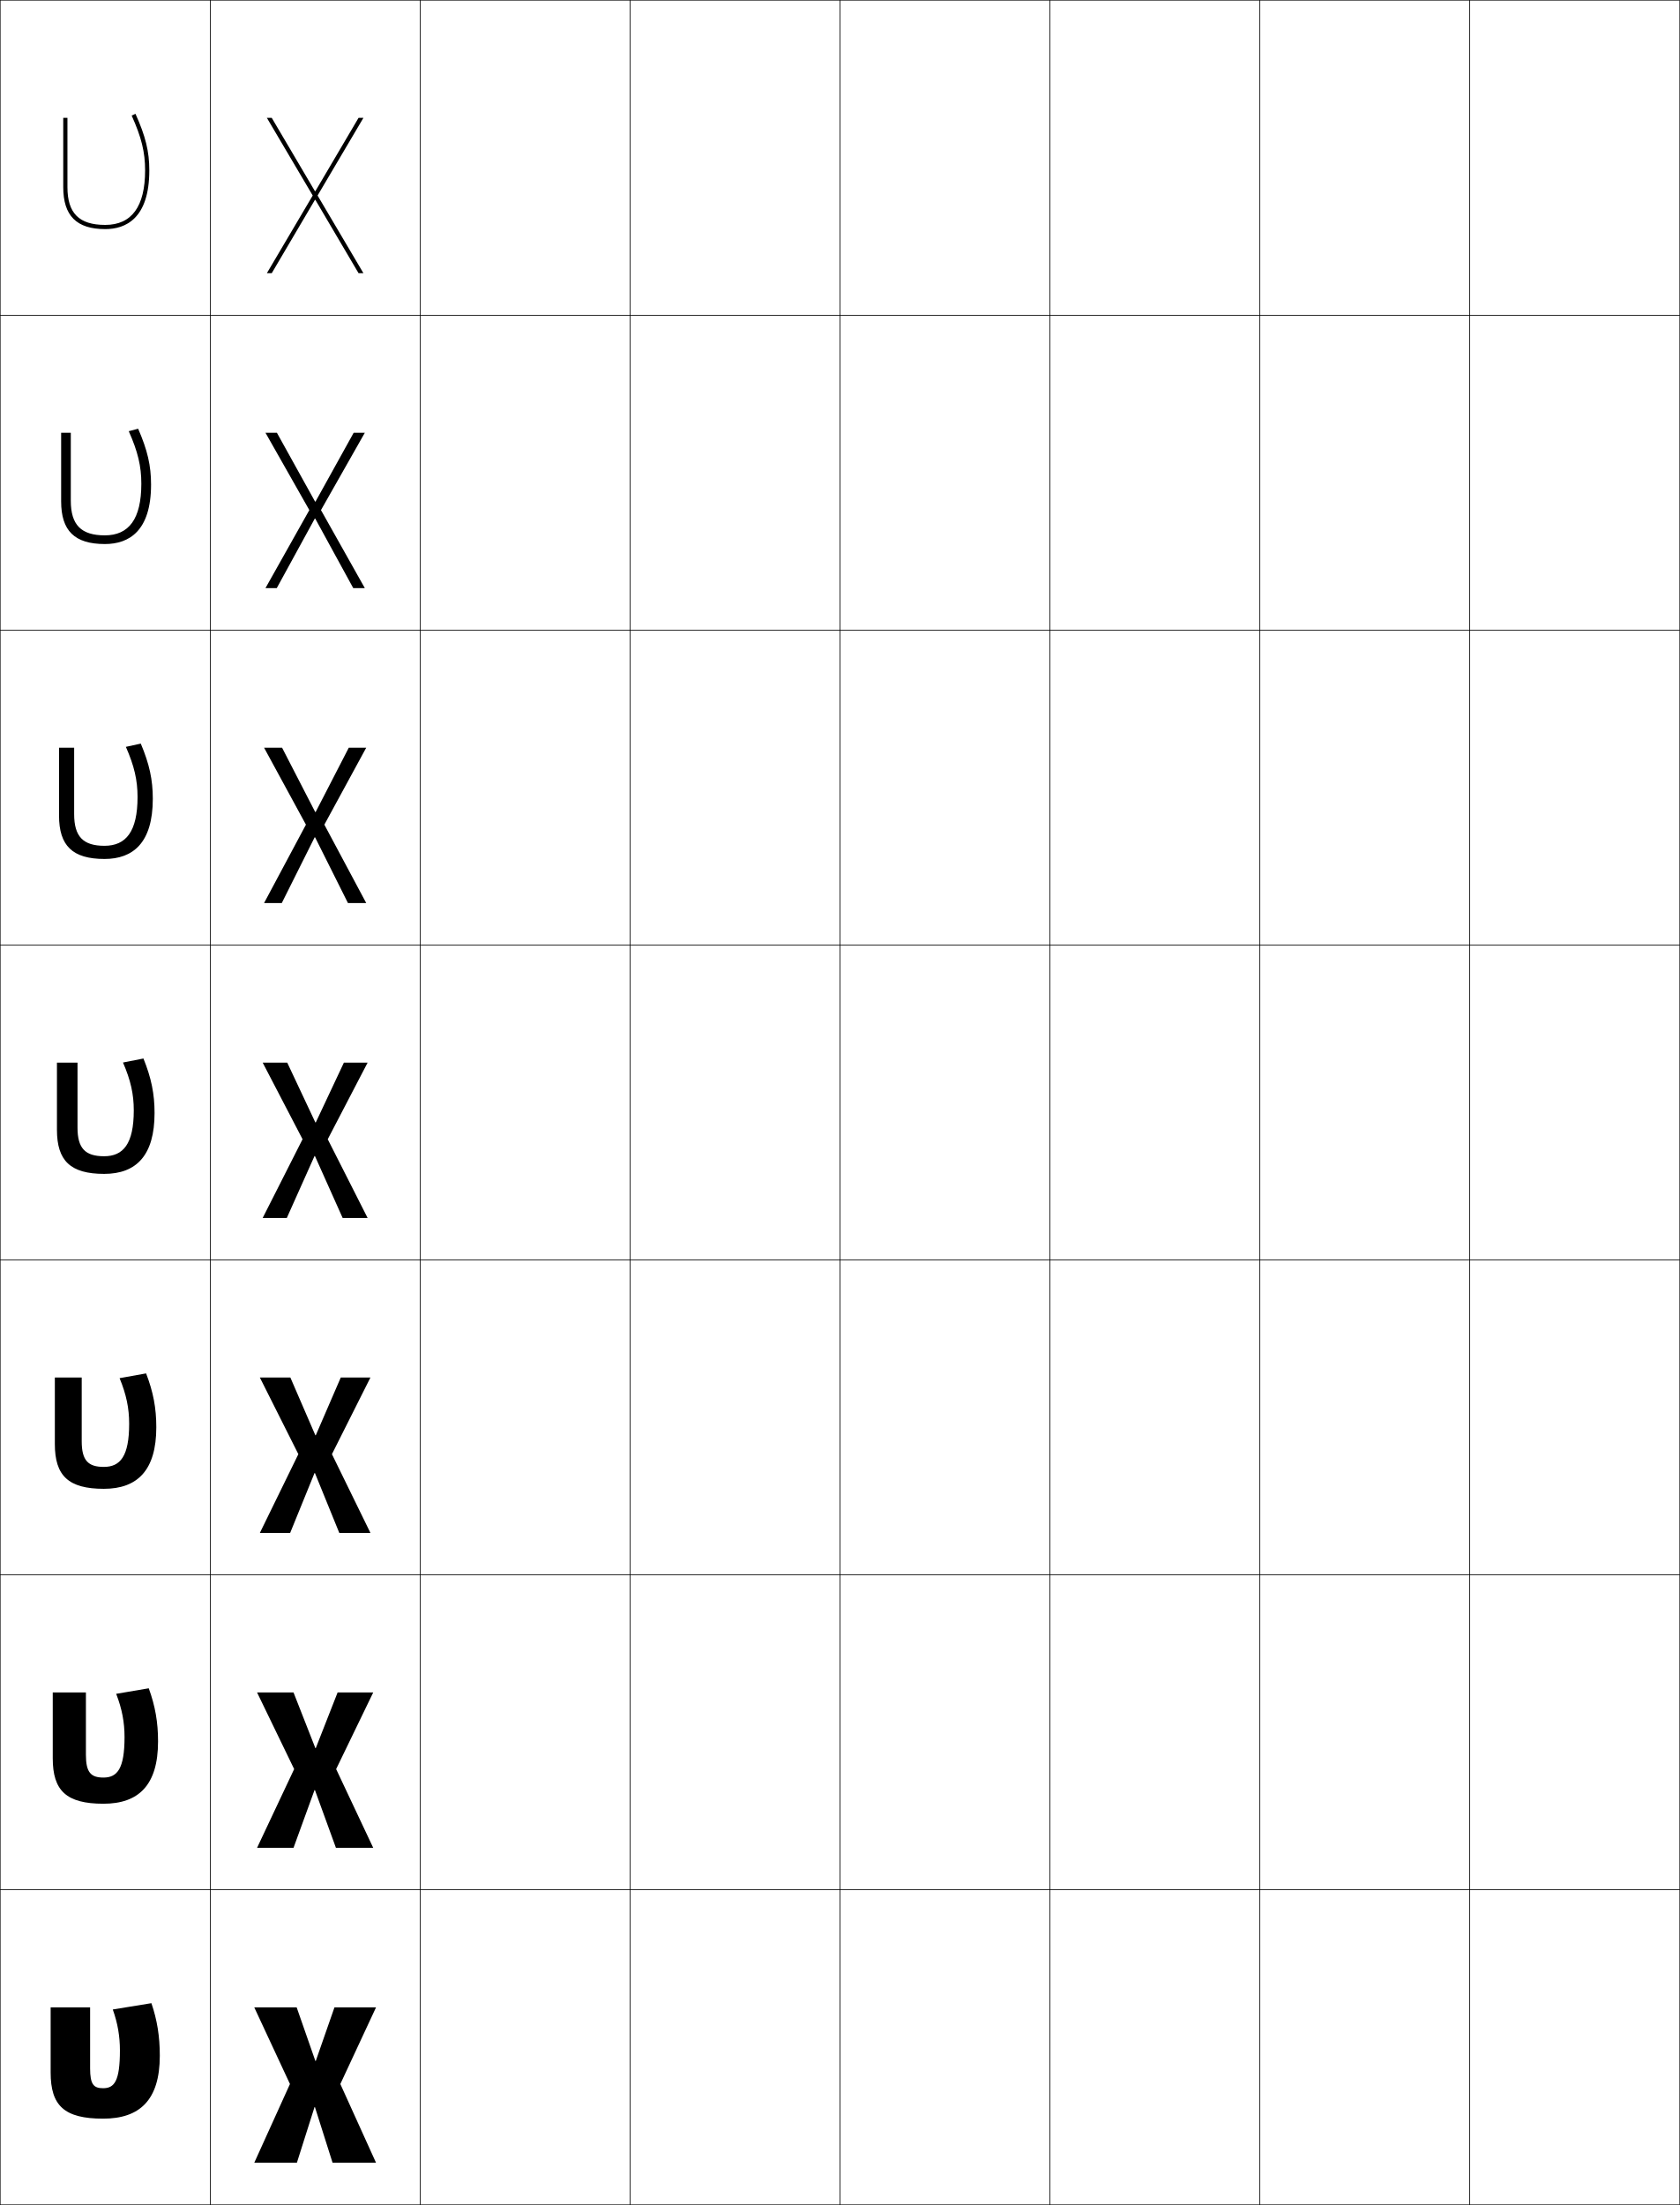
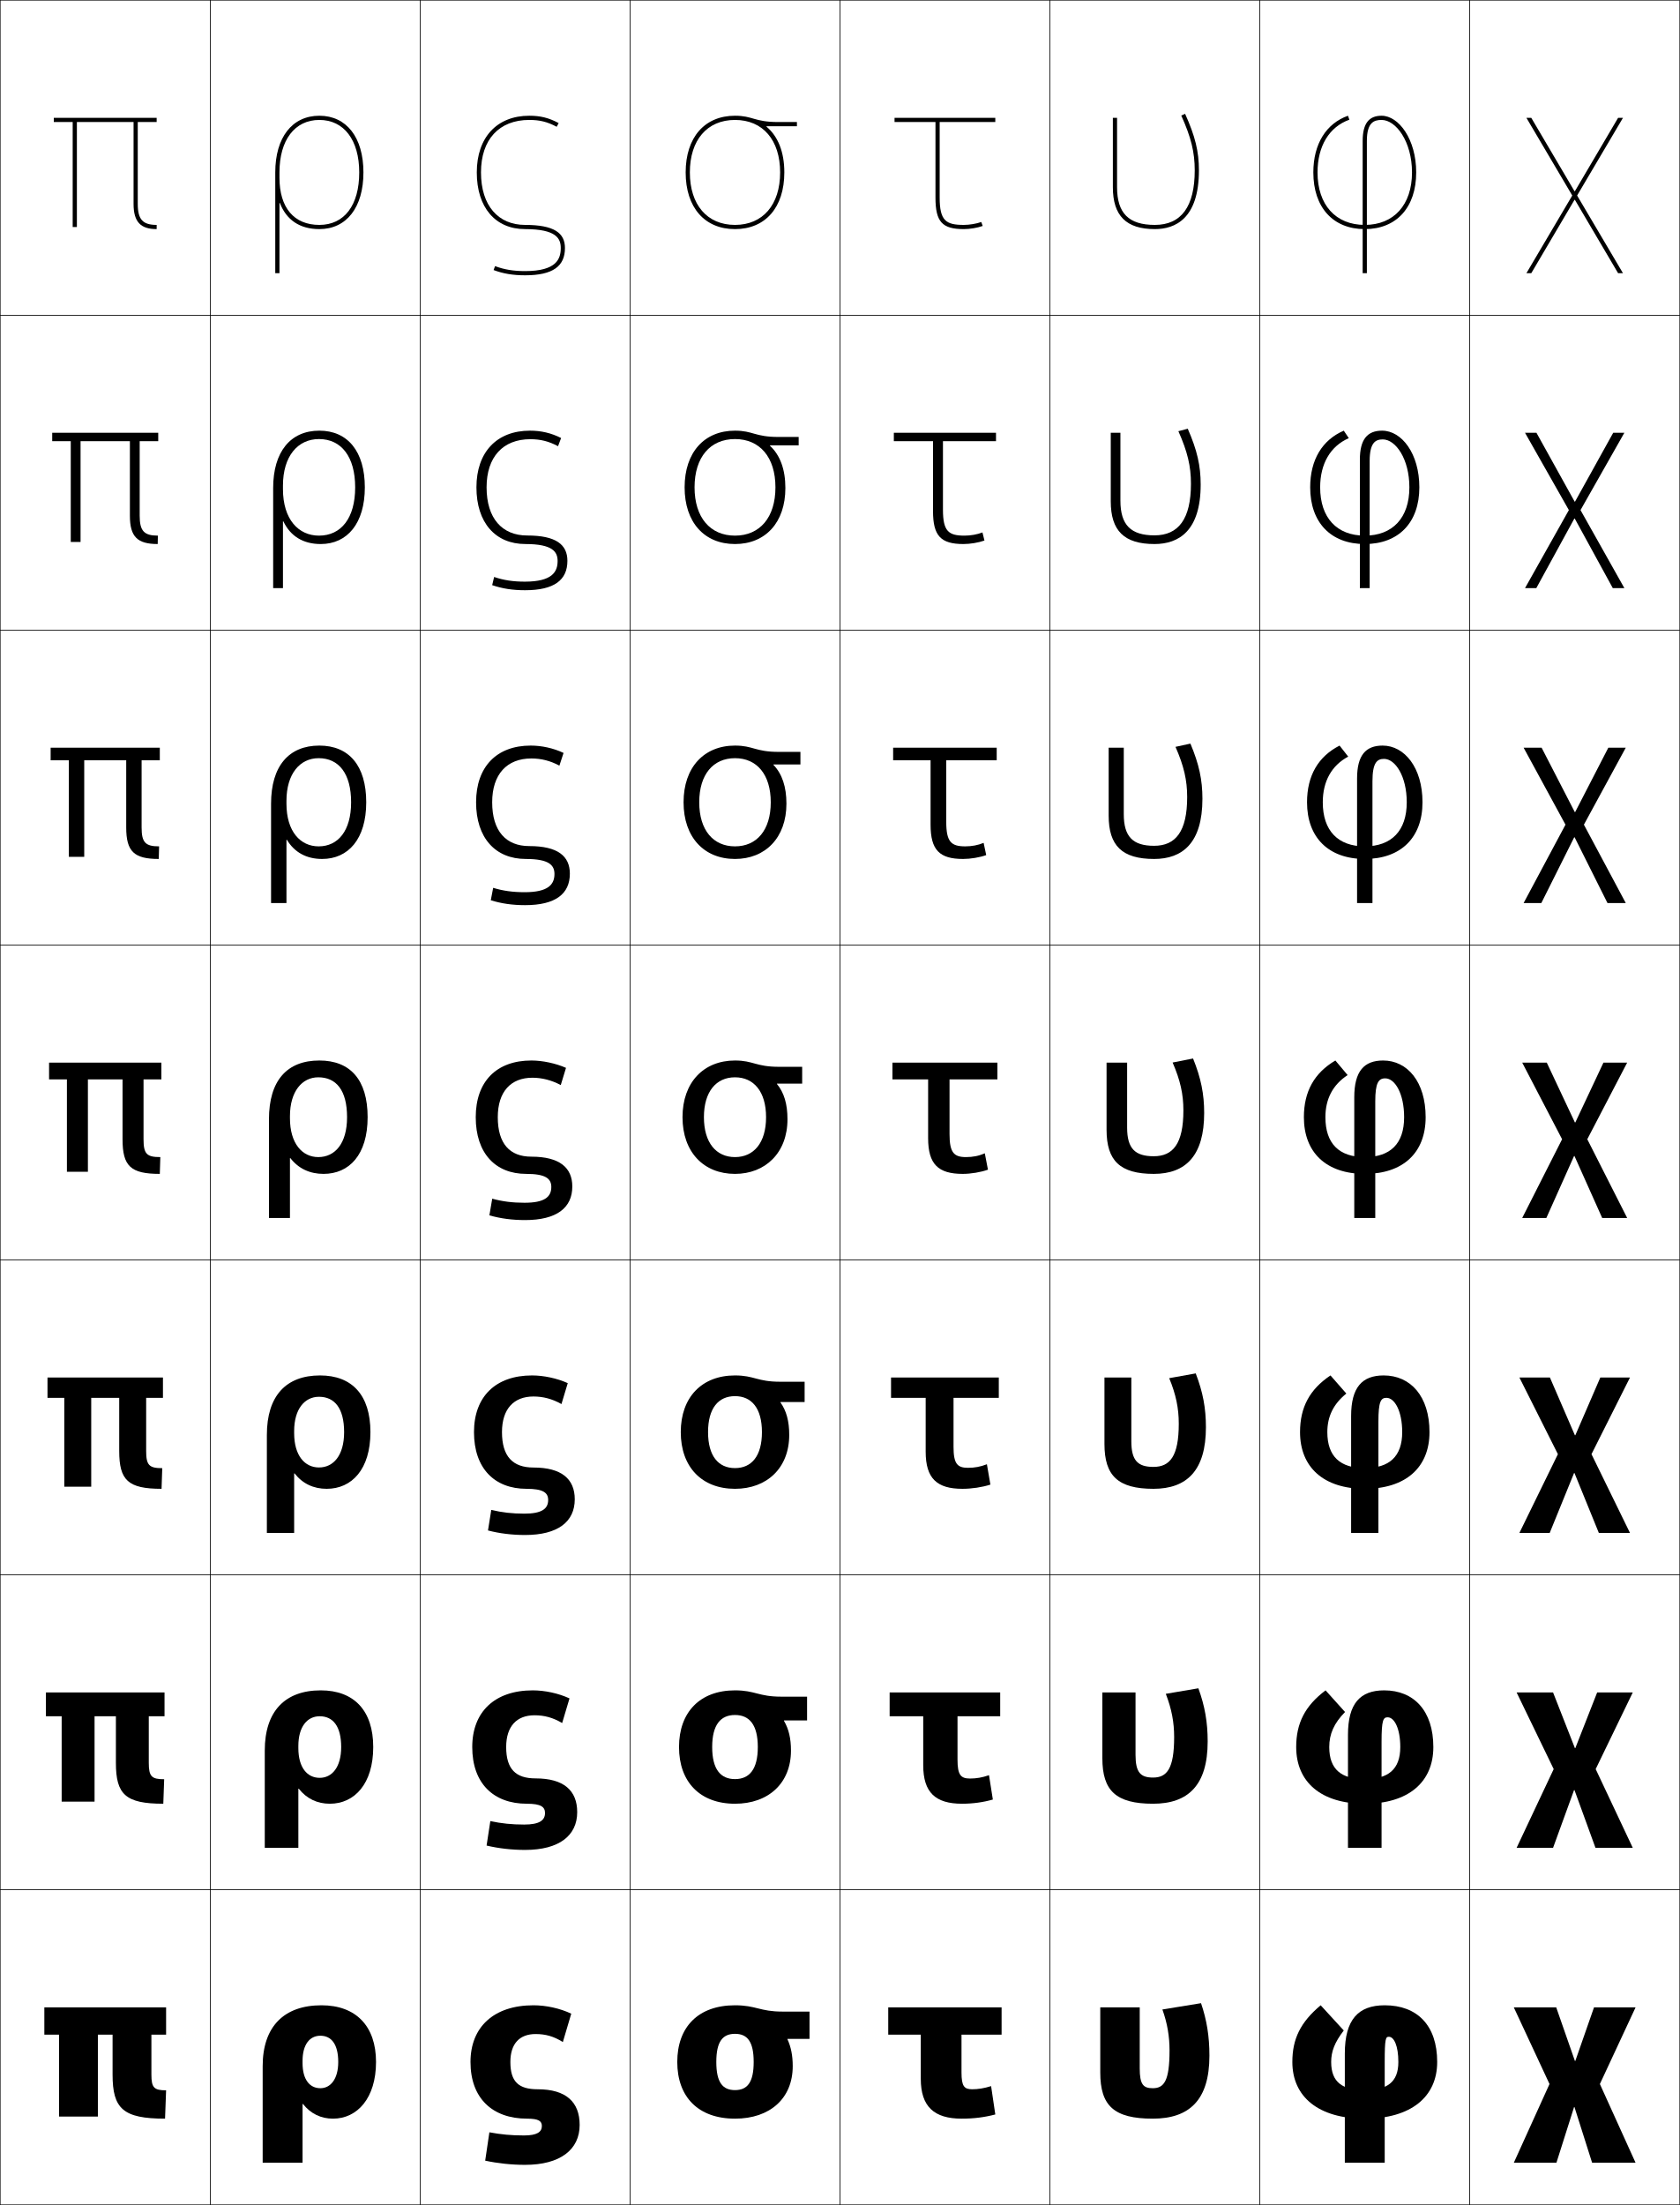
<svg xmlns="http://www.w3.org/2000/svg" width="800.25" height="1050.25" viewBox="0 0 800.25 1050.25" overflow="visible" enable-background="new 0 0 800.25 1050.25" xml:space="preserve">
  <g id="レイヤー1">
    <g>
      <rect x="0.125" y="0.125" fill="none" stroke="#000000" stroke-width="0.25" width="100" height="150" />
      <rect x="100.125" y="0.125" fill="none" stroke="#000000" stroke-width="0.25" width="100" height="150" />
      <rect x="200.125" y="0.125" fill="none" stroke="#000000" stroke-width="0.25" width="100" height="150" />
      <rect x="300.125" y="0.125" fill="none" stroke="#000000" stroke-width="0.25" width="100" height="150" />
      <rect x="400.125" y="0.125" fill="none" stroke="#000000" stroke-width="0.25" width="100" height="150" />
      <rect x="500.125" y="0.125" fill="none" stroke="#000000" stroke-width="0.25" width="100" height="150" />
      <rect x="600.125" y="0.125" fill="none" stroke="#000000" stroke-width="0.25" width="100" height="150" />
      <rect x="0.125" y="150.125" fill="none" stroke="#000000" stroke-width="0.25" width="100" height="150" />
      <rect x="100.125" y="150.125" fill="none" stroke="#000000" stroke-width="0.25" width="100" height="150" />
      <rect x="200.125" y="150.125" fill="none" stroke="#000000" stroke-width="0.25" width="100" height="150" />
      <rect x="300.125" y="150.125" fill="none" stroke="#000000" stroke-width="0.25" width="100" height="150" />
      <rect x="400.125" y="150.125" fill="none" stroke="#000000" stroke-width="0.25" width="100" height="150" />
      <rect x="500.125" y="150.125" fill="none" stroke="#000000" stroke-width="0.25" width="100" height="150" />
      <rect x="600.125" y="150.125" fill="none" stroke="#000000" stroke-width="0.25" width="100" height="150" />
      <rect x="0.125" y="300.125" fill="none" stroke="#000000" stroke-width="0.25" width="100" height="150" />
      <rect x="100.125" y="300.125" fill="none" stroke="#000000" stroke-width="0.25" width="100" height="150" />
      <rect x="200.125" y="300.125" fill="none" stroke="#000000" stroke-width="0.25" width="100" height="150" />
      <rect x="300.125" y="300.125" fill="none" stroke="#000000" stroke-width="0.25" width="100" height="150" />
      <rect x="400.125" y="300.125" fill="none" stroke="#000000" stroke-width="0.25" width="100" height="150" />
      <rect x="500.125" y="300.125" fill="none" stroke="#000000" stroke-width="0.25" width="100" height="150" />
      <rect x="600.125" y="300.125" fill="none" stroke="#000000" stroke-width="0.25" width="100" height="150" />
      <rect x="0.125" y="450.125" fill="none" stroke="#000000" stroke-width="0.25" width="100" height="150" />
      <rect x="100.125" y="450.125" fill="none" stroke="#000000" stroke-width="0.25" width="100" height="150" />
      <rect x="200.125" y="450.125" fill="none" stroke="#000000" stroke-width="0.25" width="100" height="150" />
      <rect x="300.125" y="450.125" fill="none" stroke="#000000" stroke-width="0.25" width="100" height="150" />
      <rect x="400.125" y="450.125" fill="none" stroke="#000000" stroke-width="0.25" width="100" height="150" />
      <rect x="500.125" y="450.125" fill="none" stroke="#000000" stroke-width="0.25" width="100" height="150" />
      <rect x="600.125" y="450.125" fill="none" stroke="#000000" stroke-width="0.25" width="100" height="150" />
      <rect x="0.125" y="600.125" fill="none" stroke="#000000" stroke-width="0.25" width="100" height="150" />
      <rect x="100.125" y="600.125" fill="none" stroke="#000000" stroke-width="0.25" width="100" height="150" />
      <rect x="200.125" y="600.125" fill="none" stroke="#000000" stroke-width="0.25" width="100" height="150" />
      <rect x="300.125" y="600.125" fill="none" stroke="#000000" stroke-width="0.25" width="100" height="150" />
      <rect x="400.125" y="600.125" fill="none" stroke="#000000" stroke-width="0.25" width="100" height="150" />
      <rect x="500.125" y="600.125" fill="none" stroke="#000000" stroke-width="0.25" width="100" height="150" />
      <rect x="600.125" y="600.125" fill="none" stroke="#000000" stroke-width="0.25" width="100" height="150" />
      <rect x="0.125" y="750.125" fill="none" stroke="#000000" stroke-width="0.25" width="100" height="150" />
      <rect x="100.125" y="750.125" fill="none" stroke="#000000" stroke-width="0.25" width="100" height="150" />
      <rect x="200.125" y="750.125" fill="none" stroke="#000000" stroke-width="0.25" width="100" height="150" />
      <rect x="300.125" y="750.125" fill="none" stroke="#000000" stroke-width="0.25" width="100" height="150" />
      <rect x="400.125" y="750.125" fill="none" stroke="#000000" stroke-width="0.25" width="100" height="150" />
      <rect x="500.125" y="750.125" fill="none" stroke="#000000" stroke-width="0.25" width="100" height="150" />
      <rect x="600.125" y="750.125" fill="none" stroke="#000000" stroke-width="0.25" width="100" height="150" />
      <rect x="0.125" y="900.125" fill="none" stroke="#000000" stroke-width="0.25" width="100" height="150" />
      <rect x="100.125" y="900.125" fill="none" stroke="#000000" stroke-width="0.25" width="100" height="150" />
      <rect x="200.125" y="900.125" fill="none" stroke="#000000" stroke-width="0.25" width="100" height="150" />
      <rect x="300.125" y="900.125" fill="none" stroke="#000000" stroke-width="0.25" width="100" height="150" />
      <rect x="400.125" y="900.125" fill="none" stroke="#000000" stroke-width="0.25" width="100" height="150" />
      <rect x="500.125" y="900.125" fill="none" stroke="#000000" stroke-width="0.25" width="100" height="150" />
      <rect x="600.125" y="900.125" fill="none" stroke="#000000" stroke-width="0.25" width="100" height="150" />
      <rect x="700.125" y="0.125" fill="none" stroke="#000000" stroke-width="0.25" width="100" height="150" />
      <rect x="700.125" y="150.125" fill="none" stroke="#000000" stroke-width="0.25" width="100" height="150" />
      <rect x="700.125" y="300.125" fill="none" stroke="#000000" stroke-width="0.25" width="100" height="150" />
      <rect x="700.125" y="450.125" fill="none" stroke="#000000" stroke-width="0.25" width="100" height="150" />
      <rect x="700.125" y="600.125" fill="none" stroke="#000000" stroke-width="0.25" width="100" height="150" />
      <rect x="700.125" y="750.125" fill="none" stroke="#000000" stroke-width="0.25" width="100" height="150" />
      <rect x="700.125" y="900.125" fill="none" stroke="#000000" stroke-width="0.25" width="100" height="150" />
    </g>
    <g>
-       <path d="M76.125,979.125c0,21.329-9.726,30-27,30c-18.511,0-25-6.159-25-22v-31h18.8v29      c0,7.679,1.645,9.5,6.2,9.5c5.37,0,8-3.402,8-18c0-6.669-1.04-12.902-3.4-19.5      l18.4-3C74.877,962.149,76.125,969.999,76.125,979.125z" />
-       <path d="M75.292,829.458c0,20.938-9.367,29.667-26,29.667      c-17.7,0-24.167-6.192-24.167-21.667V806.125h15.8v29.667      c0,8.423,2.352,10.865,8.355,10.865c6.604,0,10.044-4.199,10.044-19.283      c0-6.999-1.178-13.371-3.979-20.598l15.515-2.637      C73.954,812.602,75.292,820.359,75.292,829.458z" />
-       <path d="M74.458,679.792c0,20.546-9.008,29.333-25,29.333      c-16.889,0-23.333-6.225-23.333-21.333V656.125h12.8v30.333      c0,9.169,3.06,12.232,10.511,12.232c7.838,0,12.089-4.996,12.089-20.566      c0-7.329-1.316-13.841-4.558-21.696l12.629-2.273      C73.031,663.055,74.458,670.721,74.458,679.792z" />
-       <path d="M68.331,504.169C72.108,513.508,73.625,521.081,73.625,530.125c0,20.155-8.649,29-24,29      c-16.078,0-22.5-6.257-22.5-21v-32h9.8v31c0,9.913,3.768,13.599,12.667,13.599      c9.072,0,14.133-5.793,14.133-21.85c0-7.659-1.454-14.311-5.137-22.795      L68.331,504.169z" />
-       <path d="M59.962,355.73l7.104-1.547c4.119,9.778,5.725,17.258,5.725,26.275      c0,21.151-9.573,28.667-23,28.667c-15.267,0-21.667-6.291-21.667-20.667v-32.333      h7.2v31.667c0,10.758,4.362,15.066,14.444,15.066      c10.251,0,15.755-6.778,15.755-23.233      C65.524,371.635,63.976,364.843,59.962,355.73z" />
-       <path d="M61.338,205.383l4.464-1.185c4.461,10.216,6.157,17.603,6.157,26.593      c0,22.146-10.497,28.333-22,28.333c-14.456,0-20.833-6.323-20.833-20.333V206.125h4.6      v32.333c0,11.603,4.957,16.533,16.222,16.533c11.429,0,17.377-7.763,17.377-24.617      C67.325,222.055,65.681,215.124,61.338,205.383z" />
-       <path d="M62.713,55.035C67.387,65.403,69.125,72.475,69.125,81.125c0,17.252-6.393,26-19,26      c-12.449,0-18-5.552-18-18v-33h-2v33c0,13.644,6.355,20,20,20c9.58,0,21-4.858,21-28      c0-8.964-1.785-16.257-6.588-26.912L62.713,55.035z" />
+       <path d="M576.125,979.125c0,21.329-9.726,30-27,30c-18.511,0-25-6.159-25-22v-31h18.8v29      c0,7.679,1.645,9.5,6.2,9.5c5.37,0,8-3.402,8-18c0-6.669-1.04-12.902-3.4-19.5      l18.4-3C574.877,962.149,576.125,969.999,576.125,979.125z" />
+       <path d="M575.292,829.458c0,20.938-9.367,29.667-26,29.667      c-17.7,0-24.167-6.192-24.167-21.667V806.125h15.8v29.667      c0,8.423,2.353,10.865,8.355,10.865c6.604,0,10.044-4.199,10.044-19.283      c0-6.999-1.178-13.371-3.979-20.598l15.515-2.637      C573.954,812.602,575.292,820.359,575.292,829.458z" />
+       <path d="M574.458,679.792c0,20.546-9.008,29.333-25,29.333      c-16.889,0-23.333-6.225-23.333-21.333V656.125h12.8v30.333      c0,9.169,3.06,12.232,10.512,12.232c7.838,0,12.088-4.996,12.088-20.566      c0-7.329-1.315-13.841-4.558-21.696l12.629-2.273      C573.031,663.055,574.458,670.721,574.458,679.792z" />
+       <path d="M568.331,504.169C572.108,513.508,573.625,521.081,573.625,530.125      c0,20.155-8.649,29-24,29c-16.078,0-22.5-6.257-22.5-21v-32h9.8v31      c0,9.913,3.768,13.599,12.667,13.599c9.072,0,14.133-5.793,14.133-21.85      c0-7.659-1.454-14.311-5.137-22.795L568.331,504.169z" />
+       <path d="M559.963,355.73l7.104-1.547c4.119,9.778,5.725,17.258,5.725,26.275      c0,21.151-9.572,28.667-23,28.667c-15.267,0-21.666-6.291-21.666-20.667v-32.333      h7.199v31.667c0,10.758,4.362,15.066,14.445,15.066      c10.251,0,15.755-6.778,15.755-23.233      C565.524,371.635,563.976,364.843,559.963,355.73z" />
+       <path d="M561.338,205.383l4.464-1.185c4.461,10.216,6.156,17.603,6.156,26.593      c0,22.146-10.496,28.333-22,28.333c-14.455,0-20.833-6.323-20.833-20.333V206.125      h4.6v32.333c0,11.603,4.957,16.533,16.223,16.533      c11.429,0,17.378-7.763,17.378-24.617      C567.325,222.055,565.682,215.124,561.338,205.383z" />
+       <path d="M562.713,55.035C567.387,65.403,569.125,72.475,569.125,81.125c0,17.252-6.393,26-19,26      c-12.449,0-18-5.552-18-18v-33h-2v33c0,13.644,6.355,20,20,20c9.58,0,21-4.858,21-28      c0-8.964-1.785-16.257-6.588-26.912L562.713,55.035z" />
    </g>
    <g>
-       <polygon points="150.025,1003.625 158.425,1030.125 179.125,1030.125 162.125,992.625 179.125,956.125       159.325,956.125 150.426,981.625 150.226,981.625 141.325,956.125 121.125,956.125 138.125,992.625       121.125,1030.125 141.425,1030.125 149.825,1003.625 " />
-       <polygon points="150.025,852.625 160.024,880.125 177.791,880.125 160.125,842.625 177.791,806.125       160.825,806.125 150.425,832.625 150.225,832.625 139.825,806.125 122.458,806.125 140.125,842.625       122.458,880.125 139.825,880.125 149.824,852.625 " />
-       <polygon points="150.025,701.625 161.625,730.125 176.458,730.125 158.125,692.625 176.458,656.125       162.325,656.125 150.426,683.625 150.226,683.625 138.325,656.125 123.792,656.125 142.125,692.625       123.792,730.125 138.225,730.125 149.825,701.625 " />
-       <polygon points="136.825,506.125 125.125,506.125 144.125,542.625 125.125,580.125 136.625,580.125 149.824,550.625       150.024,550.625 163.225,580.125 175.125,580.125 156.125,542.625 175.125,506.125 163.825,506.125       150.426,534.625 150.226,534.625 " />
-       <polygon points="150.091,398.812 165.751,430.125 174.458,430.125 154.512,392.792       174.458,356.125 166.151,356.125 150.358,386.77 150.158,386.77 134.365,356.125       125.791,356.125 145.738,392.792 125.791,430.125 134.231,430.125 149.891,398.812 " />
-       <polygon points="150.158,247.001 168.278,280.125 173.792,280.125 152.898,242.958 173.792,206.125       168.478,206.125 150.292,238.916 150.092,238.916 131.905,206.125 126.458,206.125       147.352,242.958 126.458,280.125 131.838,280.125 149.958,247.001 " />
-       <polygon points="150.225,95.189 170.805,130.125 173.125,130.125 151.285,93.125 173.125,56.125       170.805,56.125 150.225,91.061 150.025,91.061 129.445,56.125 127.125,56.125 148.965,93.125       127.125,130.125 129.445,130.125 150.025,95.189 " />
+       <polygon points="750.025,1003.625 758.425,1030.125 779.125,1030.125 762.125,992.625 779.125,956.125       759.325,956.125 750.426,981.625 750.226,981.625 741.325,956.125 721.125,956.125 738.125,992.625       721.125,1030.125 741.425,1030.125 749.825,1003.625 " />
+       <polygon points="750.025,852.625 760.024,880.125 777.791,880.125 760.125,842.625 777.791,806.125       760.825,806.125 750.426,832.625 750.226,832.625 739.825,806.125 722.458,806.125 740.125,842.625       722.458,880.125 739.824,880.125 749.824,852.625 " />
+       <polygon points="750.024,701.625 761.625,730.125 776.458,730.125 758.125,692.625 776.458,656.125       762.325,656.125 750.426,683.625 750.226,683.625 738.325,656.125 723.792,656.125 742.125,692.625       723.792,730.125 738.225,730.125 749.824,701.625 " />
+       <polygon points="736.825,506.125 725.125,506.125 744.125,542.625 725.125,580.125 736.625,580.125 749.824,550.625       750.024,550.625 763.225,580.125 775.125,580.125 756.125,542.625 775.125,506.125 763.825,506.125       750.426,534.625 750.226,534.625 " />
+       <polygon points="750.091,398.812 765.751,430.125 774.458,430.125 754.512,392.792       774.458,356.125 766.151,356.125 750.358,386.77 750.158,386.77 734.365,356.125       725.791,356.125 745.738,392.792 725.791,430.125 734.231,430.125 749.891,398.812 " />
+       <polygon points="750.158,247.001 768.278,280.125 773.792,280.125 752.898,242.958       773.792,206.125 768.479,206.125 750.292,238.916 750.092,238.916 731.905,206.125       726.458,206.125 747.352,242.958 726.458,280.125 731.839,280.125 749.958,247.001 " />
+       <polygon points="750.225,95.189 770.805,130.125 773.125,130.125 751.285,93.125 773.125,56.125       770.805,56.125 750.225,91.061 750.025,91.061 729.445,56.125 727.125,56.125 748.965,93.125       727.125,130.125 729.445,130.125 750.025,95.189 " />
    </g>
+     <g>
+       <path d="M21.125,956.125h58v13h-7v19c0,6.28,1.266,7.5,7,7.5l-0.5,13.5c-20.051,0-25-4.779-25-21v-19h-7v39      h-18.5v-39h-7V956.125z" />
+       <path d="M78.208,847.458L77.791,859.125c-18.006,0-22.583-4.417-22.583-19.5v-22.167      H45.042V858.125H29.375v-40.667H21.875V806.125h56.5v11.333H70.875V839.625      C70.875,846.169,72.241,847.458,78.208,847.458z" />
+       <path d="M77.292,699.292L76.958,709.125c-15.962,0-20.167-4.055-20.167-18v-25.333H43.458      V708.125H30.625v-42.333h-8V656.125h55v9.667h-8V691.125      C69.625,697.933,71.092,699.292,77.292,699.292z" />
+       <path d="M76.375,551.125l-0.25,8c-13.918,0-17.75-3.692-17.75-16.5v-28.5h-16.5v44h-10v-44h-8.5v-8h53.5v8h-8.5v28.5      C68.375,549.696,69.942,551.125,76.375,551.125z" />
+       <path d="M75.791,403.125L75.625,409.125c-11.789,0-15.5-3.566-15.5-15v-32h-20v46h-7.333      V362.125H24.125v-6h52V362.125h-8.667v32      C67.458,401.3,69.288,403.125,75.791,403.125z" />
+       <path d="M75.208,255.125l-0.083,4c-9.659,0-13.25-3.439-13.25-13.5v-35.5h-23.5v48h-4.667v-48H24.875v-4      h50.5v4h-8.833v35.5C66.542,252.905,68.635,255.125,75.208,255.125z" />
+       <path d="M74.625,107.125v2c-7.529,0-11-3.312-11-12v-39h-27v50h-2v-50h-9v-2h49v2h-9v39      C65.625,104.509,67.98,107.125,74.625,107.125z" />
+     </g>
+     <path d="M133.125,82.125c0-15.42,7.28-24.999,19-24.999s19,9.579,19,24.999h2     c0-16.654-8.047-26.999-21-26.999s-21,10.345-21,26.999v48h2V96.694h0.2     C136.404,104.707,142.754,109.125,152.125,109.125c12.953,0,21-10.346,21-27h-2     c0,15.654-7.104,25-19,25c-12.075,0-19-8.201-19-22.5V82.125z" />
+     <g>
+       <path d="M256.125,995.125c13.491,0,20,6.047,20,17c0,11.707-9.192,19-26,19      c-6.439,0-13.118-0.72-19-2l2-13.5c5.467,1.034,10.579,1.5,16.5,1.5      c6.183,0,8.5-1.646,8.5-4.5c0-2.341-1.531-3.5-7-3.5c-16.647,0-27-9.79-27-27      c0-16.57,11.029-27,30-27c5.978,0,12.635,1.443,18,4l-4,13.5      c-4.417-2.732-8.217-3.801-13-3.801c-7.605,0-12,4.578-12,13.301      C243.125,991.547,247.061,995.125,256.125,995.125z" />
+       <path d="M250.958,859.125c-15.956,0-26-9.79-26-27c0-16.724,10.653-27,28.833-27      c5.735,0,12.272,1.4,17.5,3.833l-3.5,11.733      c-4.394-2.601-8.483-3.7-13.167-3.7c-8.487,0-13.5,5.25-13.5,15.134      c0,10.511,4.544,14.933,14,14.933c13.462,0,19.833,5.768,19.833,16.067      c0,11.191-8.603,18-24.833,18c-6.335,0-12.677-0.731-18.333-2.084l1.784-11.645      c5.281,1.135,10.275,1.645,16.133,1.645c7.188,0,9.917-1.95,9.917-5.5      C259.625,860.618,257.656,859.125,250.958,859.125z" />
+       <path d="M250.792,709.125c-15.264,0-25-9.789-25-27c0-16.876,10.277-27,27.667-27      c5.491,0,11.908,1.358,17,3.667l-3,9.966c-4.37-2.468-8.75-3.6-13.333-3.6      c-9.368,0-15,5.923-15,16.967c0,11.601,5.153,16.866,15,16.866      c13.433,0,19.667,5.487,19.667,15.134c0,10.675-8.013,17-23.667,17      c-6.23,0-12.235-0.743-17.667-2.167l1.568-9.79      c5.093,1.236,9.97,1.79,15.765,1.79c8.194,0,11.333-2.256,11.333-6.5      C261.125,710.953,258.72,709.125,250.792,709.125z" />
+       <path d="M250.625,559.125c9.158,0,12,2.163,12,6.25c0,4.938-3.551,7.5-12.75,7.5      c-5.731,0-10.491-0.599-15.397-1.936L233.125,578.875c5.206,1.495,10.874,2.25,17,2.25      c15.077,0,22.5-5.841,22.5-16c0-8.993-6.097-14.2-19.5-14.2      c-10.238,0-16-6.11-16-18.8c0-12.205,6.25-18.8,16.5-18.8      c4.484,0,9.153,1.163,13.5,3.499l2.5-8.199c-4.955-2.184-11.252-3.5-16.5-3.5      c-16.6,0-26.5,9.971-26.5,27C226.625,549.337,236.053,559.125,250.625,559.125z" />
+       <path d="M250.458,409.125c11.099,0,13.667,2.958,13.667,7.167      c0,5-3.012,8.667-14.167,8.667c-5.668,0-10.311-0.643-15.03-2.081      l-1.137,5.915c4.981,1.566,10.312,2.333,16.333,2.333      c14.5,0,21.333-5.356,21.333-15c0-8.367-5.755-13.134-19.333-13.134      c-11.06,0-17.667-7.103-17.667-20.866c0-13.355,7.033-20.867,18.667-20.867      c4.662,0,8.995,1.08,13.352,3.42l1.981-6.054      c-4.877-2.3-10.412-3.5-15.667-3.5c-16.207,0-26,10.095-26,27      C226.792,399.151,236.014,409.125,250.458,409.125z" />
+       <path d="M250.292,259.125c13.039,0,15.333,3.754,15.333,8.083      c0,5.061-2.472,9.833-15.583,9.833c-5.605,0-10.13-0.687-14.662-2.226      l-0.921,3.893C239.214,280.347,244.208,281.125,250.125,281.125      c13.923,0,20.167-4.872,20.167-14c0-7.74-5.413-12.066-19.167-12.066      c-11.881,0-19.333-8.095-19.333-22.934c0-14.504,7.815-22.933,20.833-22.933      c4.84,0,8.836,0.997,13.203,3.341l1.463-3.908c-4.798-2.417-9.572-3.5-14.833-3.5      c-15.813,0-25.5,10.221-25.5,27C226.958,248.965,235.977,259.125,250.292,259.125z" />
+       <path d="M227.125,82.125c0,16.654,8.813,27,23,27c14.98,0,17,4.55,17,9c0,5.122-1.932,11-17,11      c-5.541,0-9.949-0.731-14.294-2.371L235.125,128.625c4.53,1.71,9.188,2.5,15,2.5      c13.346,0,19-4.388,19-13c0-7.113-5.072-11-19-11c-12.703,0-21-9.087-21-25      c0-15.654,8.598-25,23-25c5.018,0,8.678,0.914,13.055,3.262L266.125,58.625      c-4.721-2.533-8.732-3.5-14-3.5C236.705,55.125,227.125,65.471,227.125,82.125z" />
+     </g>
+     <g>
+       <path d="M477.125,956.125v13h-19.1v18c0,6.621,1.32,8,5.1,8c2.764,0,5.622-0.441,9-1.5l2,13.5      c-5.159,1.357-10.233,2-16,2c-13.146,0-19.5-5.719-19.5-19v-21h-15.5v-13H477.125z" />
+       <path d="M476.458,806.125v11.333H456.125V838.125c0,7.353,1.562,9,6,9      c2.963,0,5.788-0.475,9-1.601L472.958,857.125c-4.565,1.309-9.541,2-14.667,2      c-12.665,0-18.5-5.343-18.5-18.334v-23.333h-15.999V806.125H476.458z" />
+       <path d="M475.792,656.125v9.667h-21.566V689.125c0,8.084,1.804,10,6.899,10      c3.163,0,5.955-0.508,9-1.7l1.667,9.7c-3.972,1.261-8.849,2-13.334,2      c-12.184,0-17.5-4.968-17.5-17.667v-25.666h-16.5V656.125H475.792z" />
+       <path d="M475.125,506.125v8h-22.8v26c0,8.815,2.046,11,7.8,11c3.362,0,6.121-0.541,9-1.801      l1.5,7.801c-3.378,1.213-8.156,2-12,2c-11.703,0-16.5-4.592-16.5-17v-28h-17v-8H475.125z" />
+       <path d="M425.458,356.125h49.333V362.125h-24.032v29.333      c0,9.556,2.368,11.667,9.032,11.667c3.136,0,6.089-0.546,8.774-1.662      l1.226,5.829c-3.093,1.111-7.479,1.833-11,1.833c-11.25,0-15.5-4.23-15.5-16.333V362.125      h-17.833V356.125z" />
+       <path d="M425.792,206.125h48.666v4h-25.267v32.667c0,10.296,2.691,12.333,10.267,12.333      c2.907,0,6.057-0.551,8.549-1.522l0.951,3.855      c-2.808,1.01-6.804,1.667-10,1.667c-10.798,0-14.5-3.868-14.5-15.667V210.125h-18.666      V206.125z" />
+       <path d="M426.125,56.125v2h19.5v36c0,11.494,3.154,15,13.5,15c2.872,0,6.477-0.592,9-1.5      l-0.677-1.883C465.149,106.568,461.805,107.125,459.125,107.125c-8.486,0-11.5-1.964-11.5-13v-36      h26.5v-2H426.125z" />
+     </g>
+     <g>
+       <path d="M375.125,971.125h10.5v-13h-13c-10.719,0-12.375-3-22.5-3c-17.561,0-27.5,10.398-27.5,27      c0,16.6,9.939,27,27.5,27v-13.6c-5.869,0-8.9-3.646-8.9-13.4      s3.031-13.4,8.9-13.4s8.9,3.646,8.9,13.4s-3.031,13.4-8.9,13.4      V1009.125c16.736,0,27.5-9.711,27.5-25c0-5.086-0.812-9.118-2.5-12.8V971.125z" />
+       <path d="M373.458,819.458h11V808.125H372.125c-10.87,0-12.312-3-22-3      c-16.691,0-26.667,10.405-26.667,27c0,16.593,9.976,27,26.667,27v-11.733      c-6.892,0-10.867-4.696-10.867-15.267s3.975-15.267,10.867-15.267      c6.893,0,10.867,4.696,10.867,15.267s-3.974,15.267-10.867,15.267V859.125      c15.967,0,26.667-9.811,26.667-25.334c0-5.826-1.081-10.311-3.333-14.133V819.458z      " />
+       <path d="M371.792,667.792h11.5V658.125H371.625c-11.021,0-12.25-3-21.5-3      c-15.822,0-25.833,10.413-25.833,27c0,16.585,10.011,27,25.833,27v-9.866      c-7.916,0-12.834-5.747-12.834-17.134s4.918-17.134,12.834-17.134      c7.915,0,12.833,5.747,12.833,17.134s-4.918,17.134-12.833,17.134V709.125      c15.197,0,25.833-9.91,25.833-25.667c0-6.567-1.351-11.503-4.166-15.466V667.792z      " />
+       <path d="M370.125,516.125h12v-8h-11c-11.172,0-12.188-3-21-3c-14.952,0-25,10.42-25,27      c0,16.578,10.048,27,25,27v-8c-8.938,0-14.801-6.797-14.801-19s5.862-19,14.801-19      s14.8,6.797,14.8,19s-5.861,19-14.8,19v8c14.428,0,25-10.01,25-26      c0-7.309-1.621-12.695-5-16.8V516.125z" />
+       <path d="M350.125,355.125c-14.799,0-24.5,10.395-24.5,27c0,16.603,9.701,27,24.5,27v-6      c-10.379,0-17.034-7.725-17.034-21c0-13.276,6.654-21,17.034-21      s17.034,7.725,17.034,21c0,13.275-6.654,21-17.034,21V409.125      c14.451,0,24.5-10.122,24.5-26.333c0-8.071-2.057-14.175-6.167-18.466v-0.201      h12.833V358.125h-10.333C359.739,358.125,358.844,355.125,350.125,355.125z" />
+       <path d="M350.125,205.125c-14.647,0-24,10.371-24,27c0,16.629,9.353,27,24,27v-4      c-11.821,0-19.267-8.652-19.267-23s7.446-23,19.267-23      c11.82,0,19.267,8.652,19.267,23s-7.446,23-19.267,23v4c14.473,0,24-10.234,24-26.667      c0-8.833-2.492-15.656-7.333-20.133V212.125h13.666v-4h-9.666      C359.526,208.125,358.75,205.125,350.125,205.125z" />
+       <path d="M365.125,60.125h14.5v-2h-9c-11.312,0-11.969-3-20.5-3c-14.495,0-23.5,10.346-23.5,27s9.005,27,23.5,27      v-2c-13.262,0-21.5-9.58-21.5-25s8.238-25,21.5-25s21.5,9.58,21.5,25s-8.238,25-21.5,25v2      c14.495,0,23.5-10.346,23.5-27c0-9.595-2.928-17.136-8.5-21.8V60.125z" />
+     </g>
+     <g>
+       <path d="M615.625,982.125c0-10.919,3.805-18.884,13.5-27l11,12c-4.406,5.736-6,10.053-6,15      c0,9.755,5.449,13.401,16,13.401s16-3.646,16-13.401c0-7.724-2.086-12-4.5-12      c-1.502,0-2,0.614-2,12v48h-19v-52c0-16.188,6.404-23,19-23c15.41,0,25,9.481,25,27      c0,16.603-12.471,27-34.5,27C628.094,1009.125,615.625,998.728,615.625,982.125z" />
+       <path d="M640.736,815.439c-5.278,5.354-7.528,10.476-7.528,16.686      c0,10.698,5.812,15.268,16.917,15.268s16.917-4.569,16.917-15.268      c0-8.893-2.846-14.167-6-14.167c-2.082,0-2.917,1.149-2.917,11.667v50.5h-16v-53.834      c0-14.921,5.819-21.166,17.25-21.166c14.118,0,23.416,9.699,23.416,27      c0,16.752-11.943,27-32.666,27c-20.879,0-32.667-10.389-32.667-27      c0-11.371,4.197-19.621,14-27L640.736,815.439z" />
+       <path d="M641.349,663.753c-6.15,4.973-9.057,10.9-9.057,18.372      c0,11.643,6.173,17.134,17.833,17.134s17.833-5.491,17.833-17.134      c0-10.061-3.604-16.333-7.5-16.333c-2.661,0-3.833,1.684-3.833,11.333v53h-13v-55.667      c0-13.654,5.233-19.333,15.5-19.333c12.827,0,21.833,9.918,21.833,27      c0,16.9-11.416,27-30.833,27c-19.726,0-30.833-10.381-30.833-27      c0-11.824,4.59-20.357,14.5-27L641.349,663.753z" />
+       <path d="M641.961,512.067C634.938,516.657,631.375,523.392,631.375,532.125      c0,12.587,6.535,19,18.75,19s18.75-6.413,18.75-19c0-11.229-4.363-18.5-9-18.5      c-3.241,0-4.75,2.219-4.75,11v55.5h-10v-57.5c0-12.388,4.648-17.5,13.75-17.5      c11.535,0,20.25,10.137,20.25,27c0,17.05-10.89,27-29,27c-18.572,0-29-10.372-29-27      c0-12.276,4.982-21.095,15-27L641.961,512.067z" />
+       <path d="M642.24,360.381C634.343,364.588,630.125,372.13,630.125,382.125      c0,13.531,7.23,21,20,21s20-7.469,20-21      c0-12.397-5.456-20.667-10.834-20.667c-3.372,0-5.5,1.883-5.5,10.667v58h-7.333      v-59.333c0-11.064,4.12-15.667,12.167-15.667c10.428,0,19,10.506,19,27      c0,16.917-10.39,27-27.5,27c-17.42,0-27.5-10.364-27.5-27c0-12.729,5.374-21.833,15.5-27      L642.24,360.381z" />
+       <path d="M642.519,208.695C633.749,212.521,628.875,220.868,628.875,232.125      c0,14.476,7.926,23,21.25,23s21.25-8.524,21.25-23c0-13.565-6.549-22.833-12.667-22.833      c-3.504,0-6.25,1.548-6.25,10.333v60.5h-4.666v-61.167      c0-9.741,3.591-13.833,10.583-13.833c9.32,0,17.75,10.875,17.75,27c0,16.786-9.889,27-26,27      c-16.267,0-26-10.354-26-27c0-13.181,5.767-22.569,16-27L642.519,208.695z" />
+       <path d="M642.798,57.009C633.155,60.452,627.625,69.606,627.625,82.125c0,15.42,8.621,25,22.5,25      s22.5-9.58,22.5-25c0-14.733-7.642-25-14.5-25c-3.636,0-7,1.212-7,10v63h-2v-63      c0-8.417,3.062-12,9-12c8.213,0,16.5,11.244,16.5,27c0,16.654-9.388,27-24.5,27      c-15.113,0-24.5-10.346-24.5-27c0-13.634,6.159-23.307,16.5-27L642.798,57.009z" />
+     </g>
+     <g>
+       <path d="M125.125,984.125c0-18.81,10.147-29,28-29c16.47,0,26,9.935,26,27h-18      c0-8.467-3.284-12.5-8.5-12.5c-5.101,0-8.5,4.189-8.5,12v1c0,7.984,3.461,12,8.5,12      c4.799,0,8.5-4.318,8.5-12.5h18c0,17.176-8.893,27-20.5,27c-5.646,0-10.604-2.301-14.3-7      H144.125v28h-19V984.125z" />
+       <path d="M126.125,880.125v-46.334c0-18.702,9.64-28.666,26.667-28.666      c15.869,0,25,9.659,25,27h-15.267c0-9.938-3.921-14.667-10.233-14.667      c-5.98,0-10.167,5.038-10.167,14.167v1c0,9.336,4.259,14.166,10.167,14.166      c5.818,0,10.233-4.991,10.233-14.666h15.267c0,17.434-8.871,27-20.667,27      c-5.946,0-11.041-2.369-14.8-7.167H142.125V880.125H126.125z" />
+       <path d="M127.125,730.125v-46.667c0-18.595,9.131-28.333,25.333-28.333      c15.268,0,24,9.385,24,27H163.925c0-11.411-4.559-16.833-11.967-16.833      c-6.859,0-11.833,5.887-11.833,16.333v1c0,10.688,5.058,16.333,11.833,16.333      c6.838,0,11.967-5.664,11.967-16.833h12.533c0,17.691-8.849,27-20.833,27      c-6.248,0-11.476-2.438-15.3-7.333H140.125V730.125H127.125z" />
+       <path d="M128.125,533.125c0-18.488,8.623-28,24-28c14.667,0,23,9.109,23,27h-9.8      c0-12.883-5.195-19-13.7-19c-7.737,0-13.5,6.736-13.5,18.5v1c0,12.039,5.856,18.5,13.5,18.5      c7.857,0,13.7-6.338,13.7-19H175.125c0,17.949-8.827,27-21,27      c-6.548,0-11.912-2.506-15.8-7.5H138.125v28.5h-10V533.125z" />
+     </g>
+     <path d="M129.125,430.125v-47.333c0-17.877,8.431-27.667,23-27.667     c14.096,0,22.333,9.521,22.333,27h-7.2c0-13.729-5.89-21-15.467-21     c-8.952,0-15.333,7.481-15.333,20.334v1.333c0,13.254,6.649,20.333,15.333,20.333     c9.204,0,15.467-7.341,15.467-21h7.2c0,17.518-8.567,27-21,27     c-7.489,0-13.182-3.144-16.8-9.144h-0.2V430.125H129.125z" />
+     <path d="M151.958,209.125c-10.167,0-17.167,8.225-17.167,22.167v1.667     c0,14.469,7.442,22.167,17.167,22.167c10.55,0,17.233-8.344,17.233-23h4.6     c0,17.085-8.307,27-21,27c-8.43,0-14.451-3.781-17.8-10.787h-0.2V280.125h-4.667     v-47.667c0-17.266,8.239-27.333,22-27.333c13.525,0,21.667,9.933,21.667,27     h-4.6C169.191,217.55,162.606,209.125,151.958,209.125z" />
  </g>
</svg>
